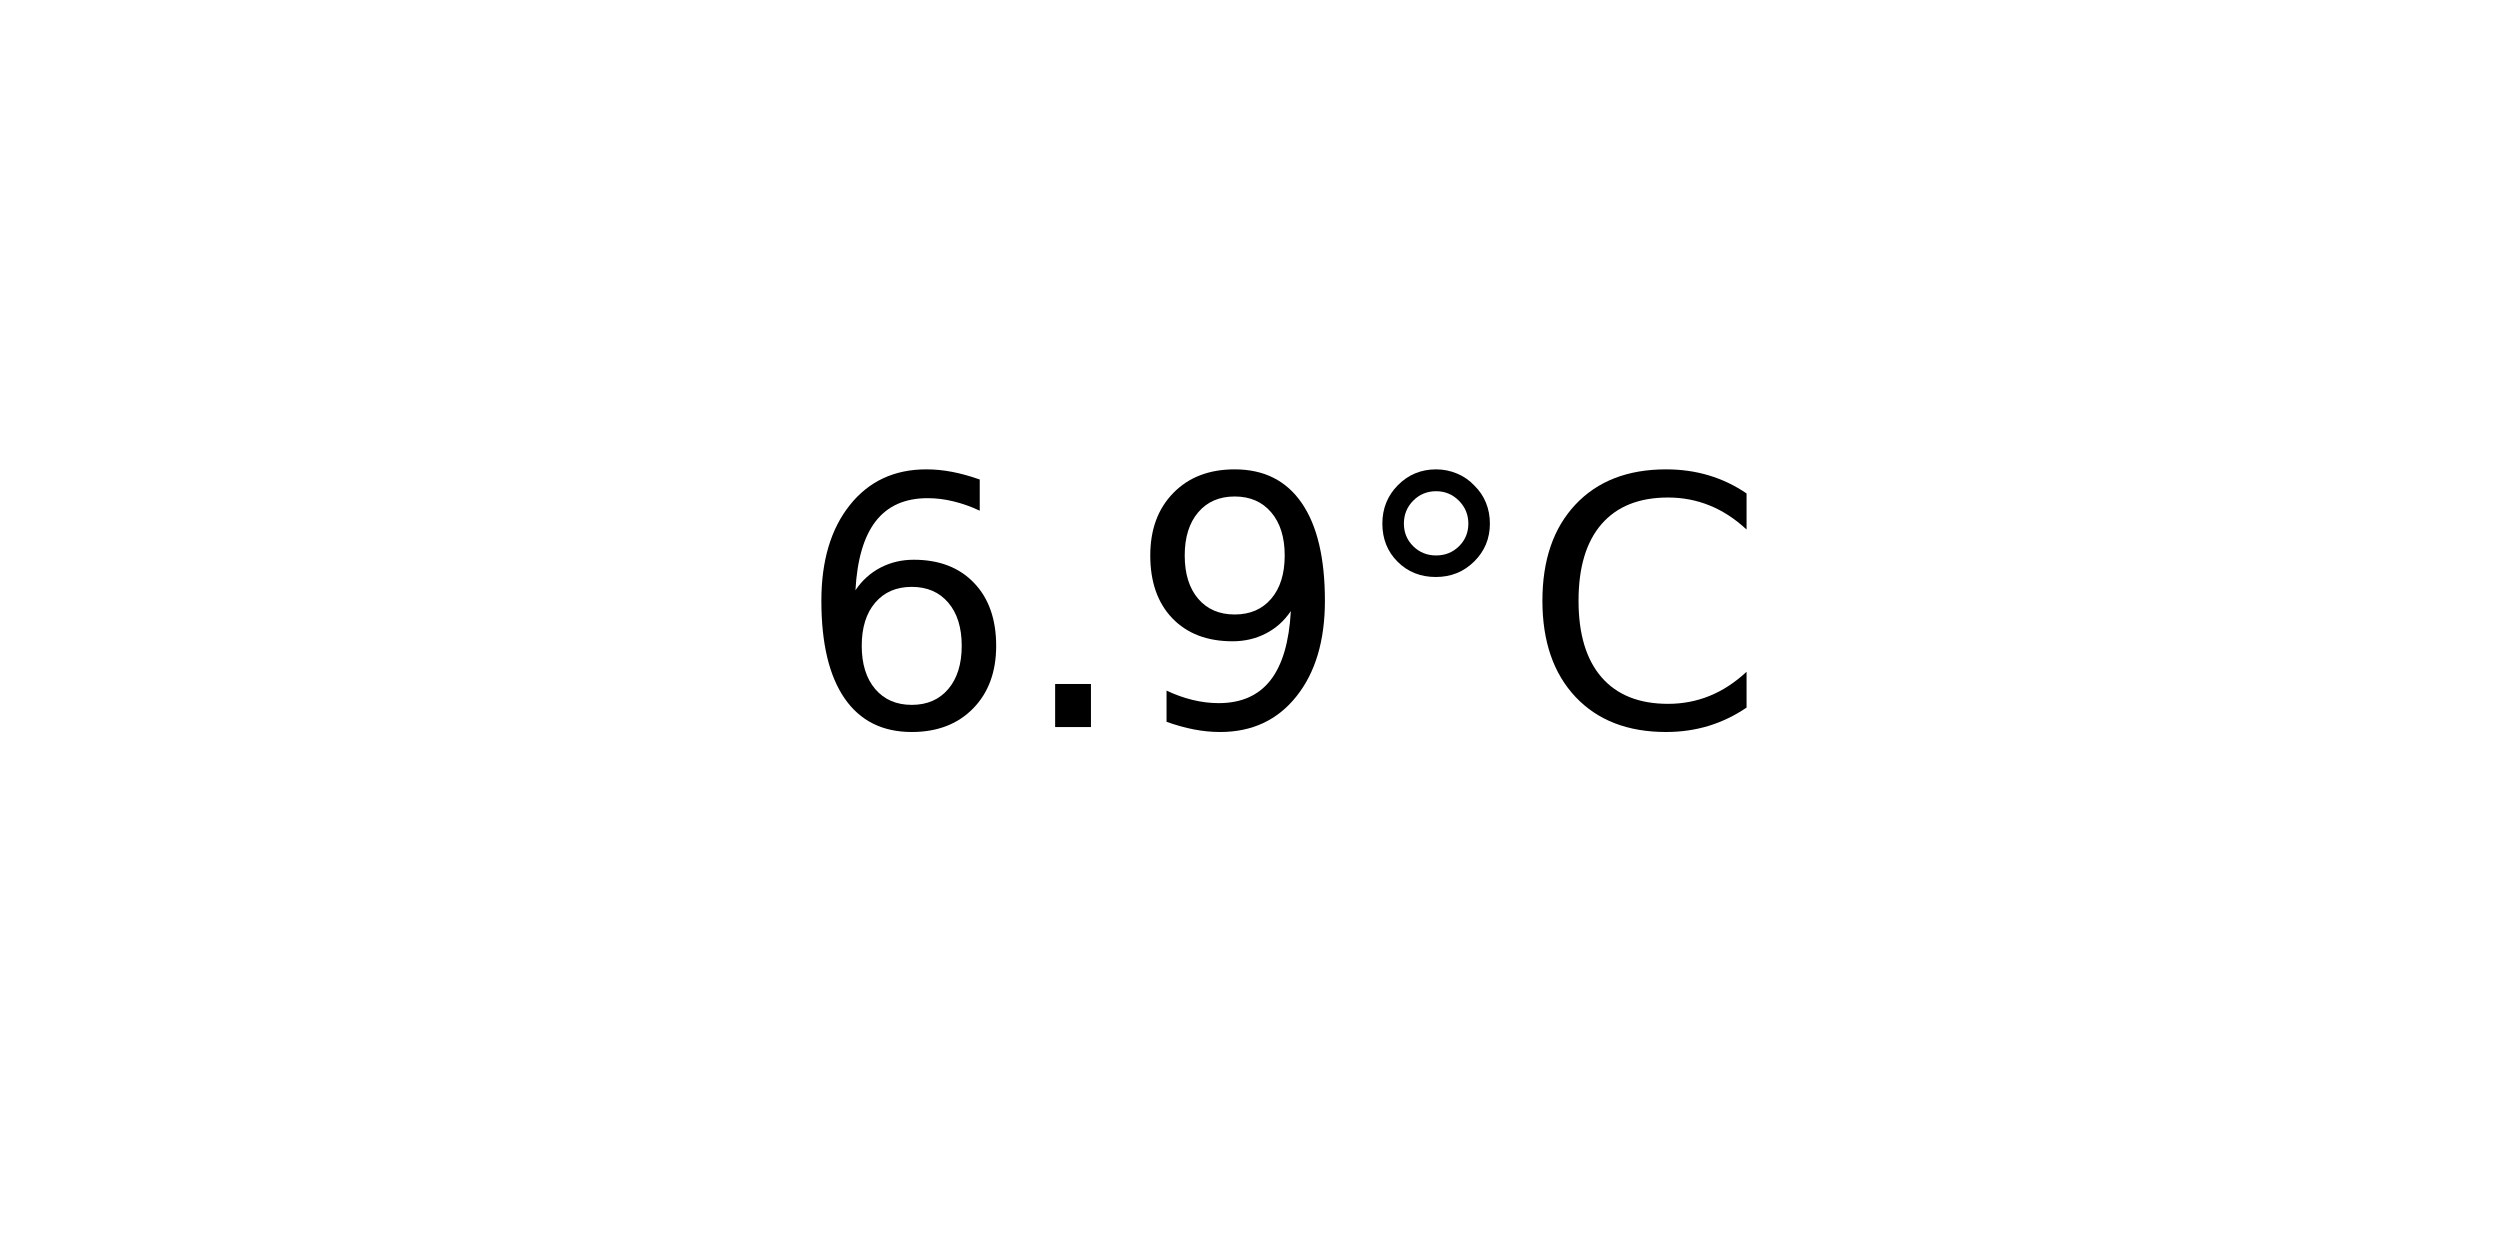
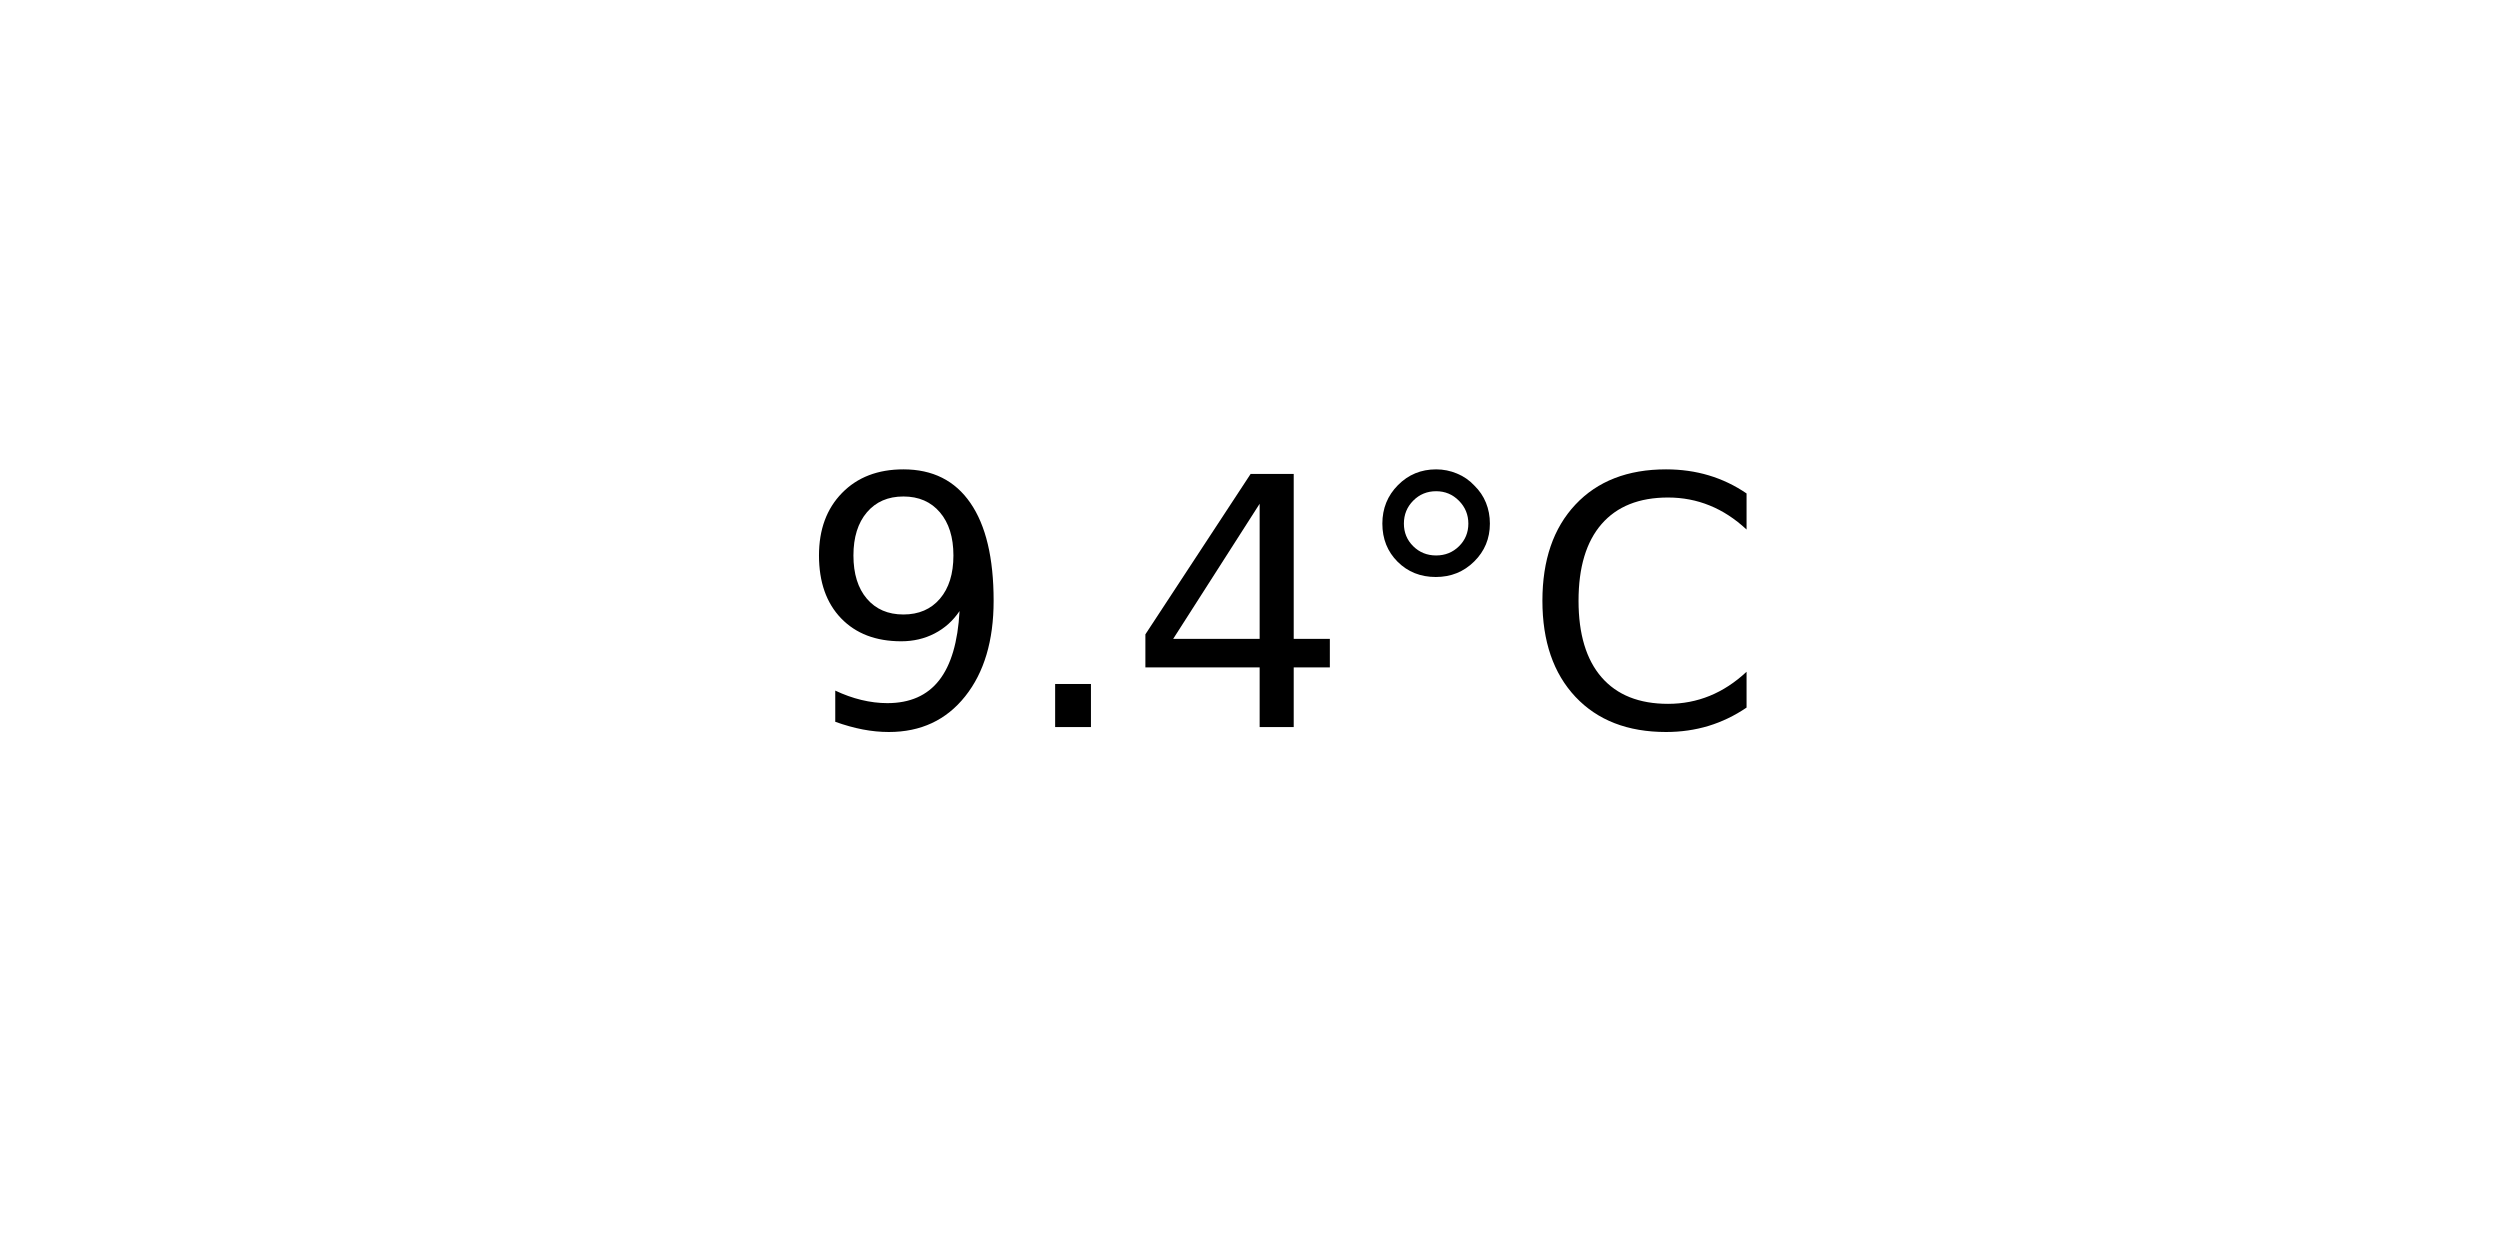
<svg xmlns="http://www.w3.org/2000/svg" xmlns:xlink="http://www.w3.org/1999/xlink" width="72pt" height="36pt" viewBox="0 0 72 36" version="1.1">
  <defs>
    <style type="text/css">*{stroke-linejoin: round; stroke-linecap: butt}</style>
  </defs>
  <g id="figure_1">
    <g id="axes_1">
      <g id="text_1">
        <g transform="translate(22.95703 20.93937) scale(0.1 -0.1)">
          <defs>
-             <path id="DejaVuSans-36" d="M 2113 2584  Q 1688 2584 1439 2293  Q 1191 2003 1191 1497  Q 1191 994 1439 701  Q 1688 409 2113 409  Q 2538 409 2786 701  Q 3034 994 3034 1497  Q 3034 2003 2786 2293  Q 2538 2584 2113 2584  z M 3366 4563  L 3366 3988  Q 3128 4100 2886 4159  Q 2644 4219 2406 4219  Q 1781 4219 1451 3797  Q 1122 3375 1075 2522  Q 1259 2794 1537 2939  Q 1816 3084 2150 3084  Q 2853 3084 3261 2657  Q 3669 2231 3669 1497  Q 3669 778 3244 343  Q 2819 -91 2113 -91  Q 1303 -91 875 529  Q 447 1150 447 2328  Q 447 3434 972 4092  Q 1497 4750 2381 4750  Q 2619 4750 2861 4703  Q 3103 4656 3366 4563  z " transform="scale(0.015625)" />
+             <path id="DejaVuSans-39" d="M 703 97  L 703 672  Q 941 559 1184 500  Q 1428 441 1663 441  Q 2288 441 2617 861  Q 2947 1281 2994 2138  Q 2813 1869 2534 1725  Q 2256 1581 1919 1581  Q 1219 1581 811 2004  Q 403 2428 403 3163  Q 403 3881 828 4315  Q 1253 4750 1959 4750  Q 2769 4750 3195 4129  Q 3622 3509 3622 2328  Q 3622 1225 3098 567  Q 2575 -91 1691 -91  Q 1453 -91 1209 -44  Q 966 3 703 97  z M 1959 2075  Q 2384 2075 2632 2365  Q 2881 2656 2881 3163  Q 2881 3666 2632 3958  Q 2384 4250 1959 4250  Q 1534 4250 1286 3958  Q 1038 3666 1038 3163  Q 1038 2656 1286 2365  Q 1534 2075 1959 2075  z " transform="scale(0.015625)" />
            <path id="DejaVuSans-2e" d="M 684 794  L 1344 794  L 1344 0  L 684 0  L 684 794  z " transform="scale(0.015625)" />
-             <path id="DejaVuSans-39" d="M 703 97  L 703 672  Q 941 559 1184 500  Q 1428 441 1663 441  Q 2288 441 2617 861  Q 2947 1281 2994 2138  Q 2813 1869 2534 1725  Q 2256 1581 1919 1581  Q 1219 1581 811 2004  Q 403 2428 403 3163  Q 403 3881 828 4315  Q 1253 4750 1959 4750  Q 2769 4750 3195 4129  Q 3622 3509 3622 2328  Q 3622 1225 3098 567  Q 2575 -91 1691 -91  Q 1453 -91 1209 -44  Q 966 3 703 97  z M 1959 2075  Q 2384 2075 2632 2365  Q 2881 2656 2881 3163  Q 2881 3666 2632 3958  Q 2384 4250 1959 4250  Q 1534 4250 1286 3958  Q 1038 3666 1038 3163  Q 1038 2656 1286 2365  Q 1534 2075 1959 2075  z " transform="scale(0.015625)" />
+             <path id="DejaVuSans-34" d="M 2419 4116  L 825 1625  L 2419 1625  L 2419 4116  z M 2253 4666  L 3047 4666  L 3047 1625  L 3713 1625  L 3713 1100  L 3047 1100  L 3047 0  L 2419 0  L 2419 1100  L 313 1100  L 313 1709  L 2253 4666  z " transform="scale(0.015625)" />
            <path id="DejaVuSans-b0" d="M 1600 4347  Q 1350 4347 1178 4173  Q 1006 4000 1006 3750  Q 1006 3503 1178 3333  Q 1350 3163 1600 3163  Q 1850 3163 2022 3333  Q 2194 3503 2194 3750  Q 2194 3997 2020 4172  Q 1847 4347 1600 4347  z M 1600 4750  Q 1800 4750 1984 4673  Q 2169 4597 2303 4453  Q 2447 4313 2519 4134  Q 2591 3956 2591 3750  Q 2591 3338 2302 3052  Q 2013 2766 1594 2766  Q 1172 2766 890 3047  Q 609 3328 609 3750  Q 609 4169 896 4459  Q 1184 4750 1600 4750  z " transform="scale(0.015625)" />
            <path id="DejaVuSans-43" d="M 4122 4306  L 4122 3641  Q 3803 3938 3442 4084  Q 3081 4231 2675 4231  Q 1875 4231 1450 3742  Q 1025 3253 1025 2328  Q 1025 1406 1450 917  Q 1875 428 2675 428  Q 3081 428 3442 575  Q 3803 722 4122 1019  L 4122 359  Q 3791 134 3420 21  Q 3050 -91 2638 -91  Q 1578 -91 968 557  Q 359 1206 359 2328  Q 359 3453 968 4101  Q 1578 4750 2638 4750  Q 3056 4750 3426 4639  Q 3797 4528 4122 4306  z " transform="scale(0.015625)" />
          </defs>
-           <use xlink:href="#DejaVuSans-36" />
+           <use xlink:href="#DejaVuSans-39" />
          <use xlink:href="#DejaVuSans-2e" x="63.623" />
-           <use xlink:href="#DejaVuSans-39" x="95.41" />
+           <use xlink:href="#DejaVuSans-34" x="95.41" />
          <use xlink:href="#DejaVuSans-b0" x="159.033" />
          <use xlink:href="#DejaVuSans-43" x="209.033" />
        </g>
      </g>
    </g>
  </g>
</svg>
